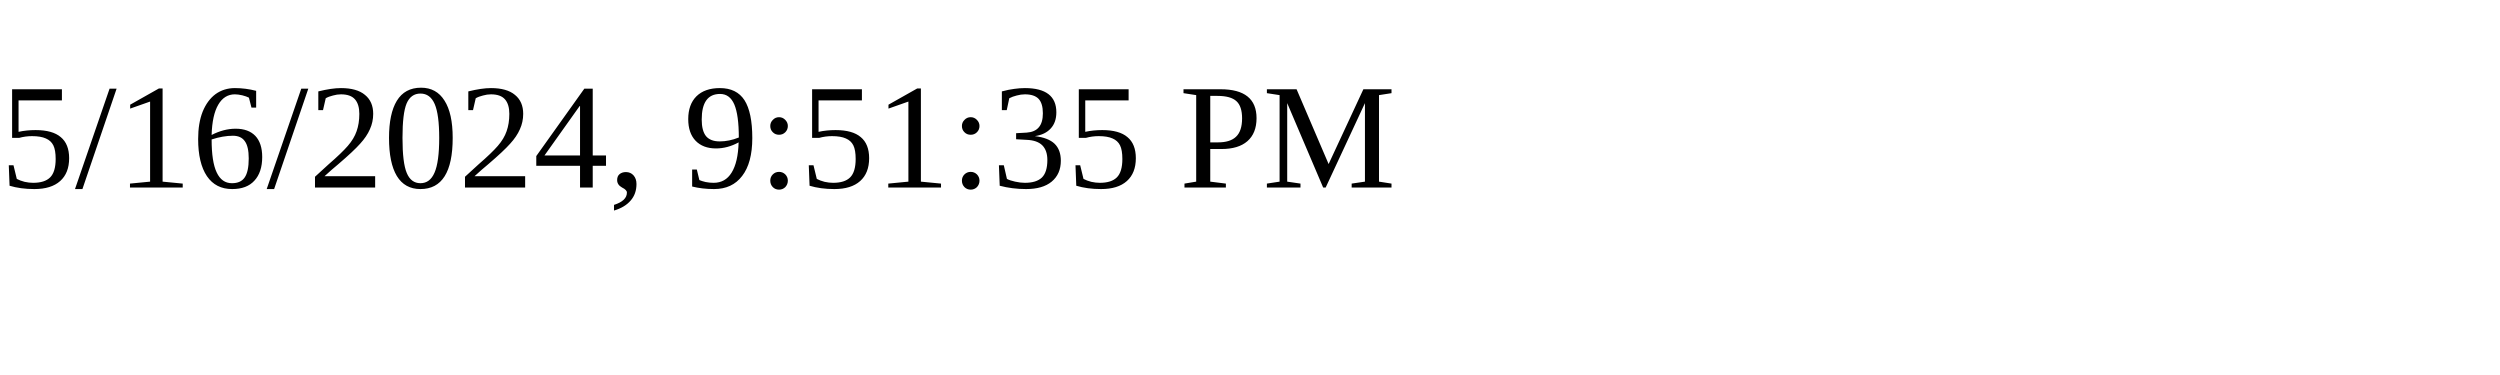
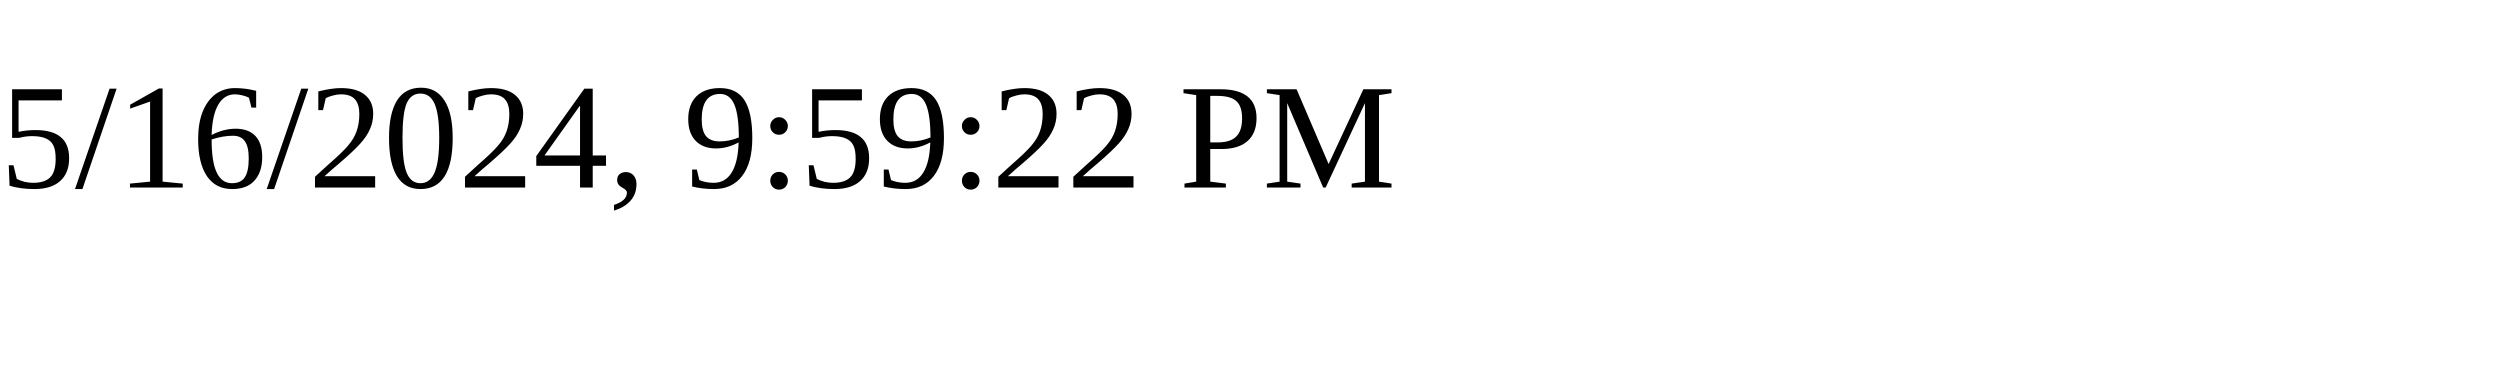
<svg xmlns="http://www.w3.org/2000/svg" height="30" width="200">
-   <text x="0" y="15">5/16/2024, 9:51:35 PM</text>
+   <text x="0" y="15">5/16/2024, 9:59:22 PM</text>
</svg>
